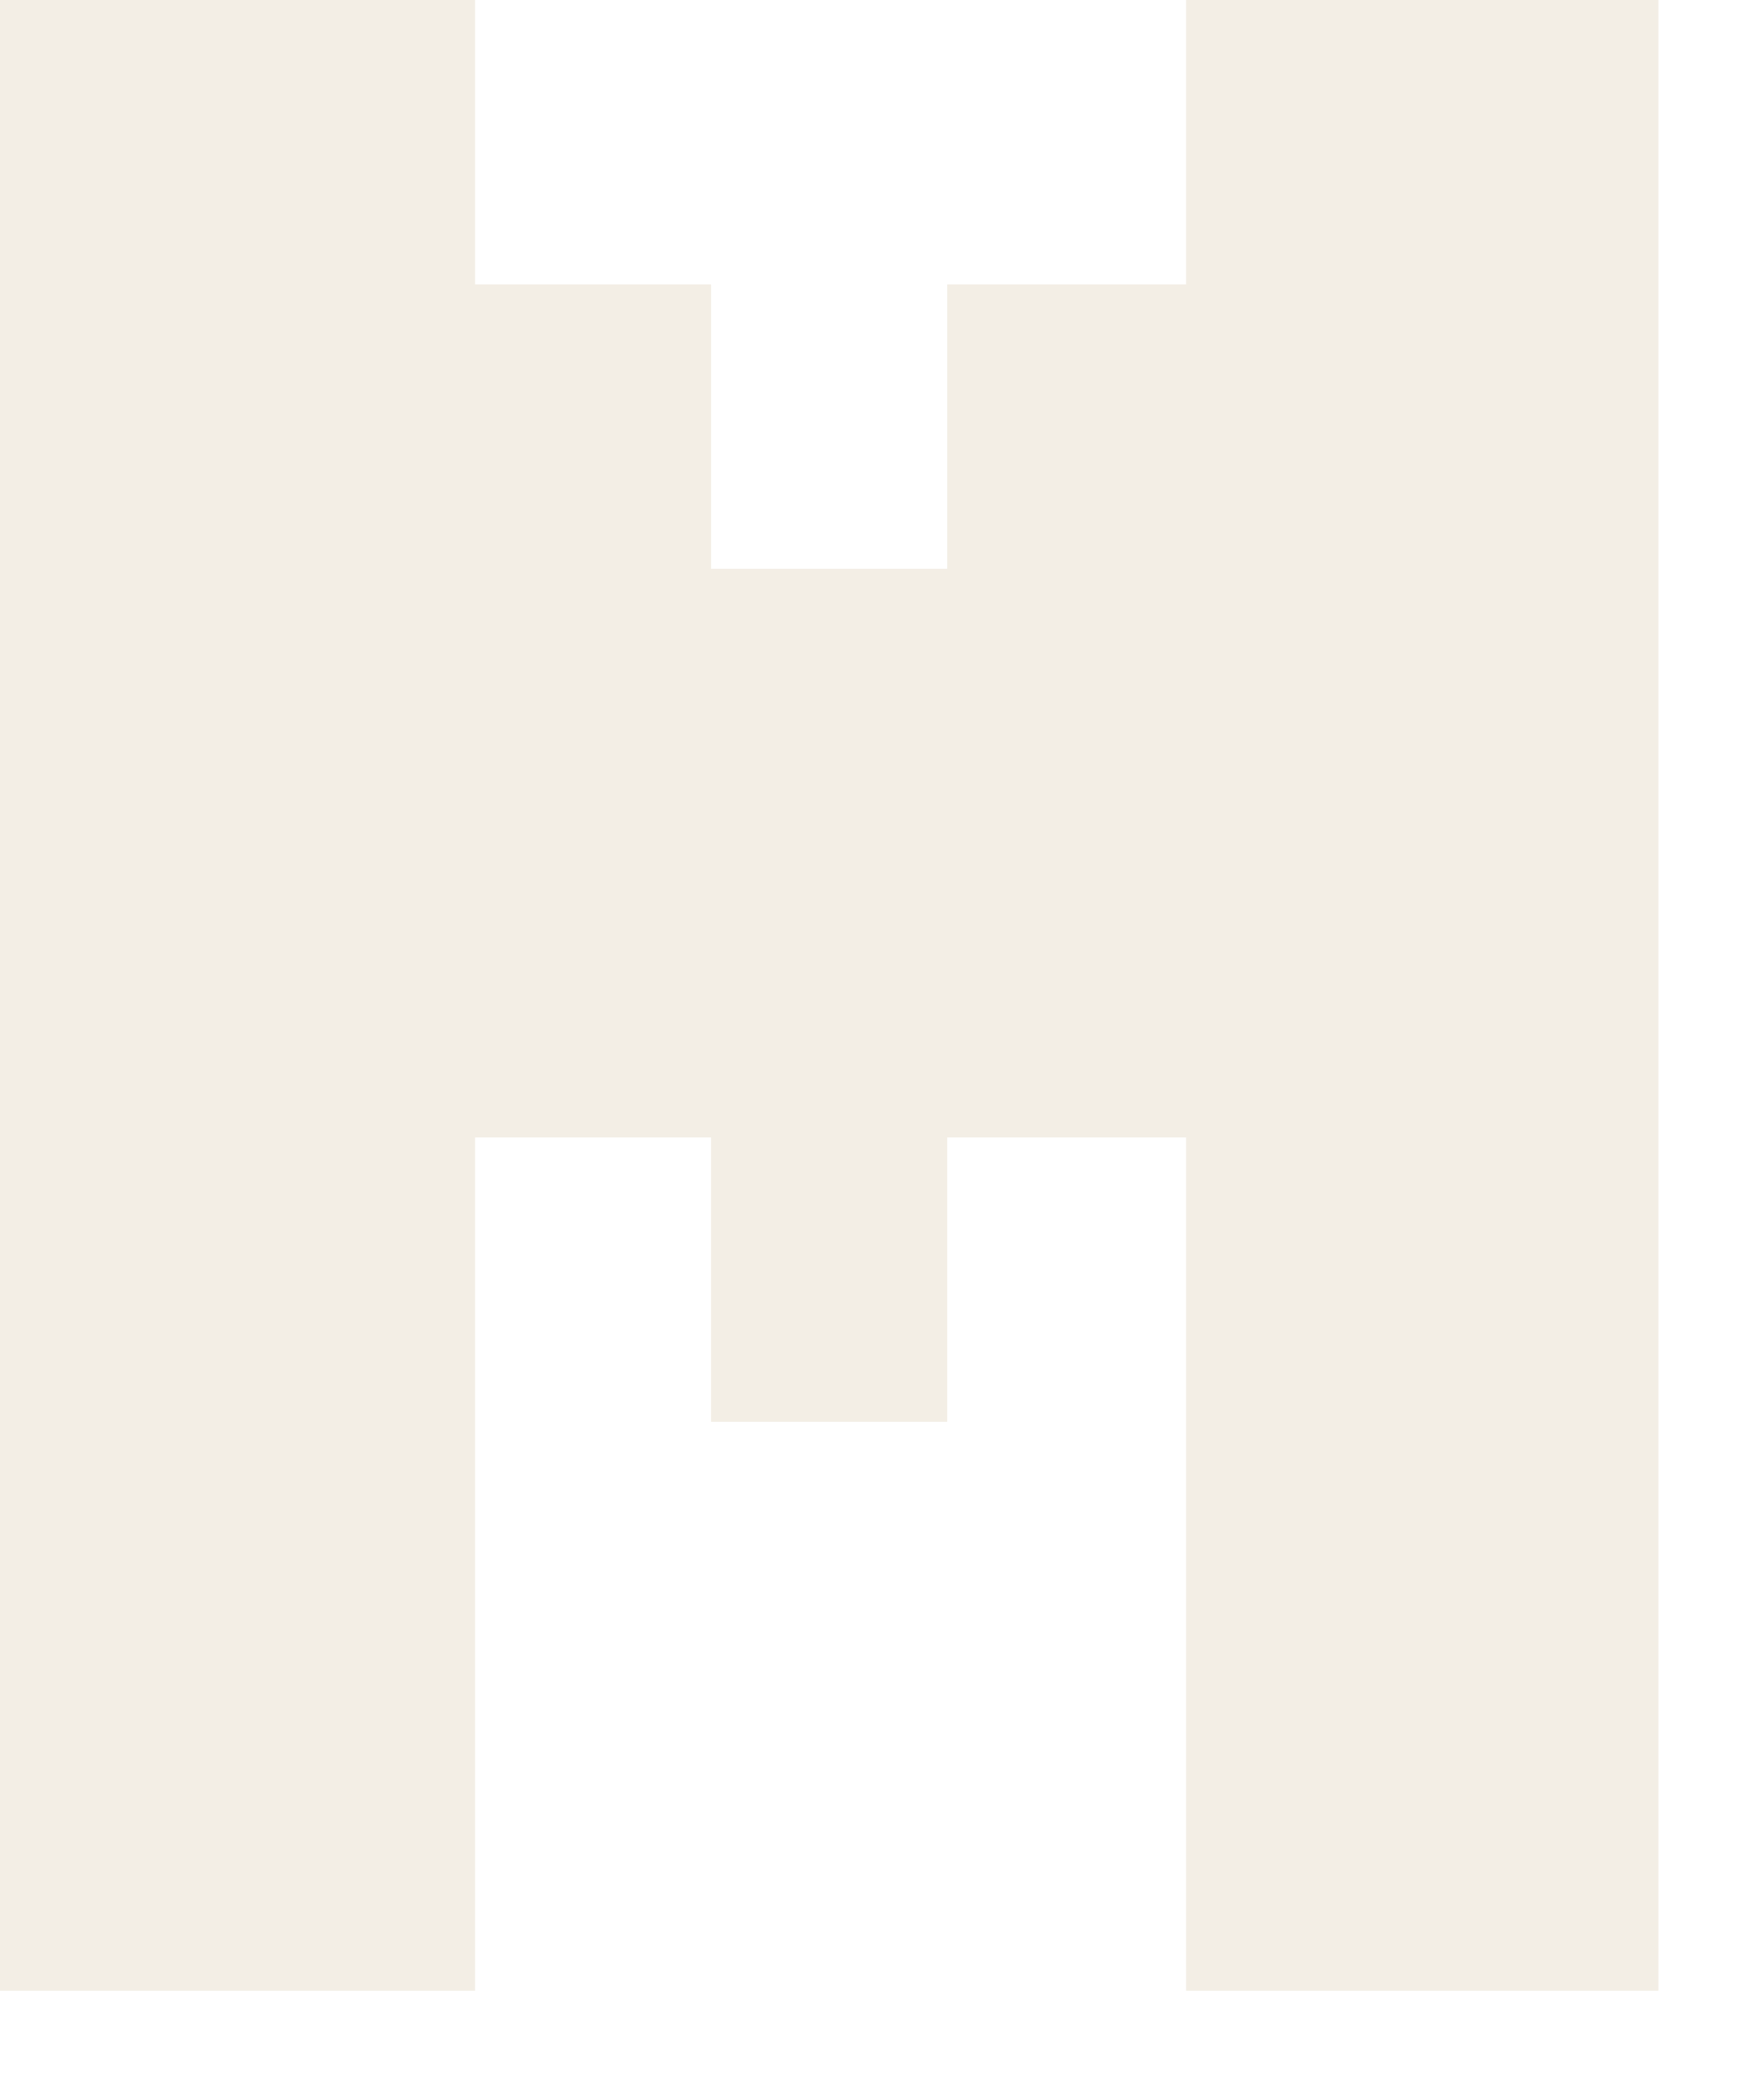
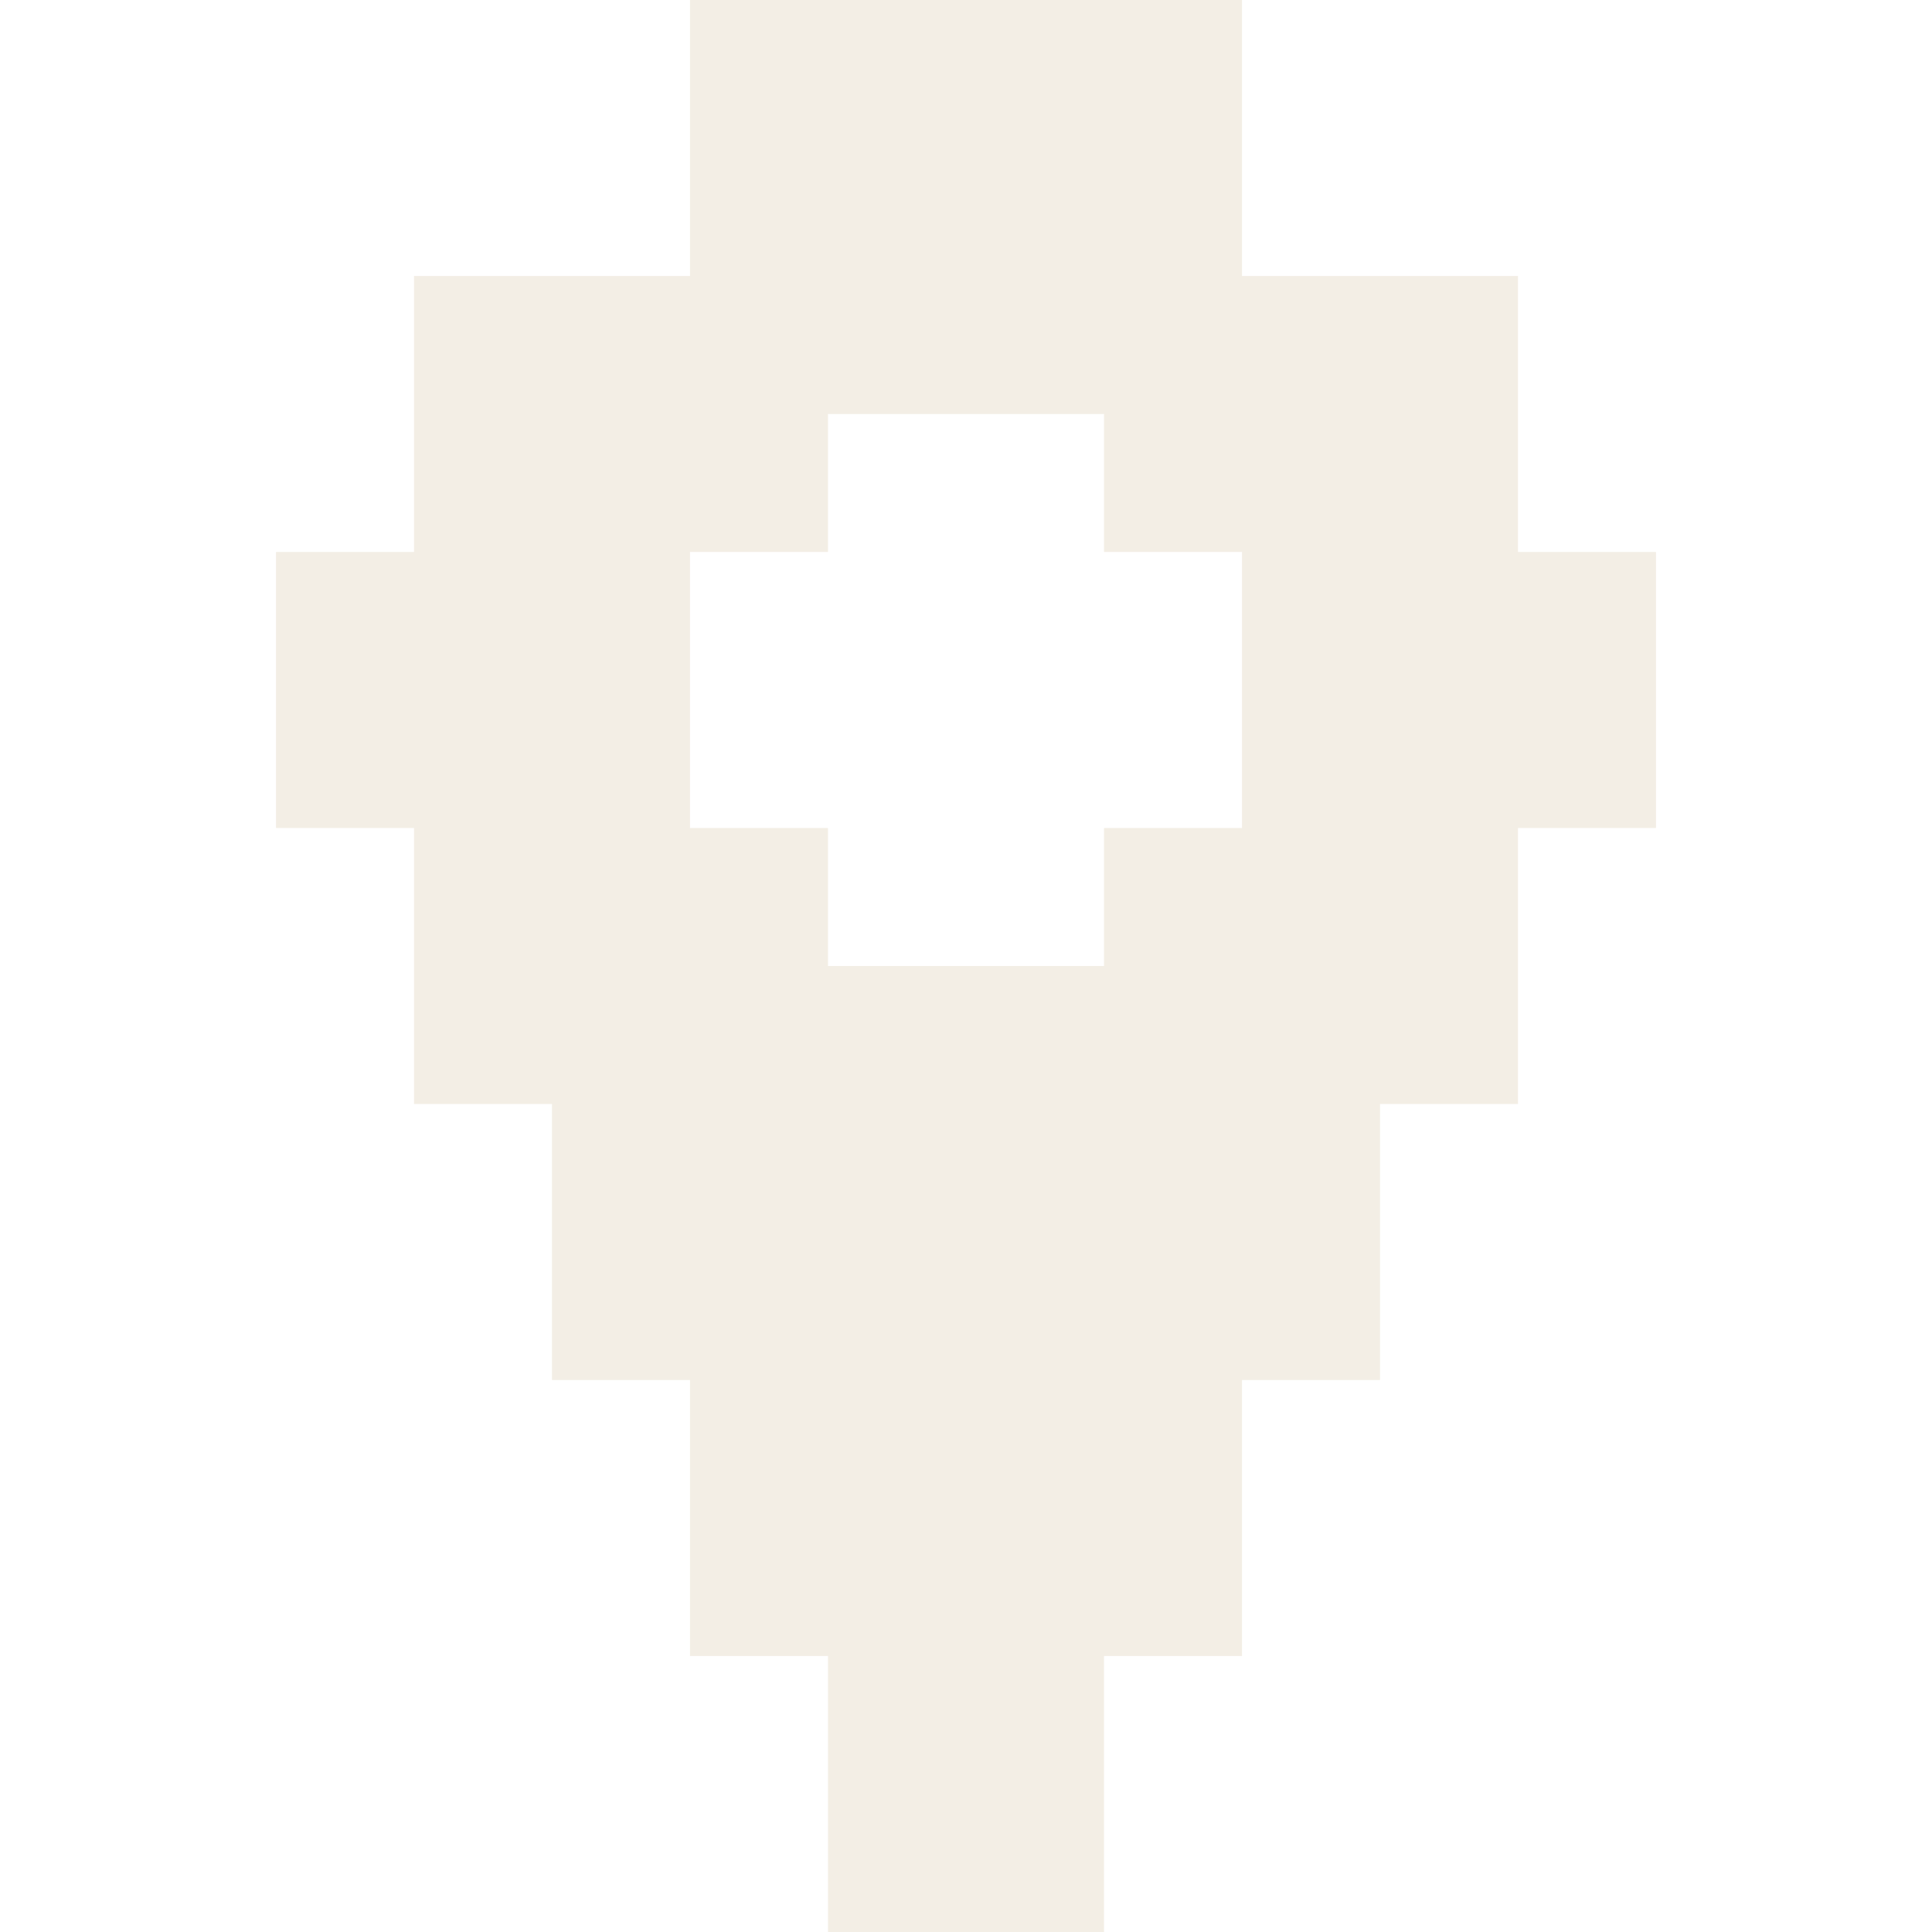
- <svg xmlns="http://www.w3.org/2000/svg" width="10" height="12" viewBox="0 0 10 12" fill="none">
-   <path d="M0 11.375L0 0L2.714 0V1.625H4.062V3.25H5.411V1.625H6.776V0L9.474 0V11.375H6.776V6.5H5.411V8.125H4.062V6.5H2.714V11.375H0Z" fill="#F3EEE5" style="fill:#F3EEE5;fill:color(display-p3 0.953 0.933 0.898);fill-opacity:1;" />
+ <svg xmlns="http://www.w3.org/2000/svg" width="14" height="14" viewBox="0 0 14 14" fill="none">
+   <path d="M9 2H11V4H12V6H11V8H10V10H9V12H8V14H6V12H5V10H4V8H3V6H2V4H3V2H5V0H9V2ZM6 3V4H5V6H6V7H8V6H9V4H8V3H6Z" fill="#F3EEE5" style="fill:#F3EEE5;fill:color(display-p3 0.953 0.933 0.898);fill-opacity:1;" />
</svg>
